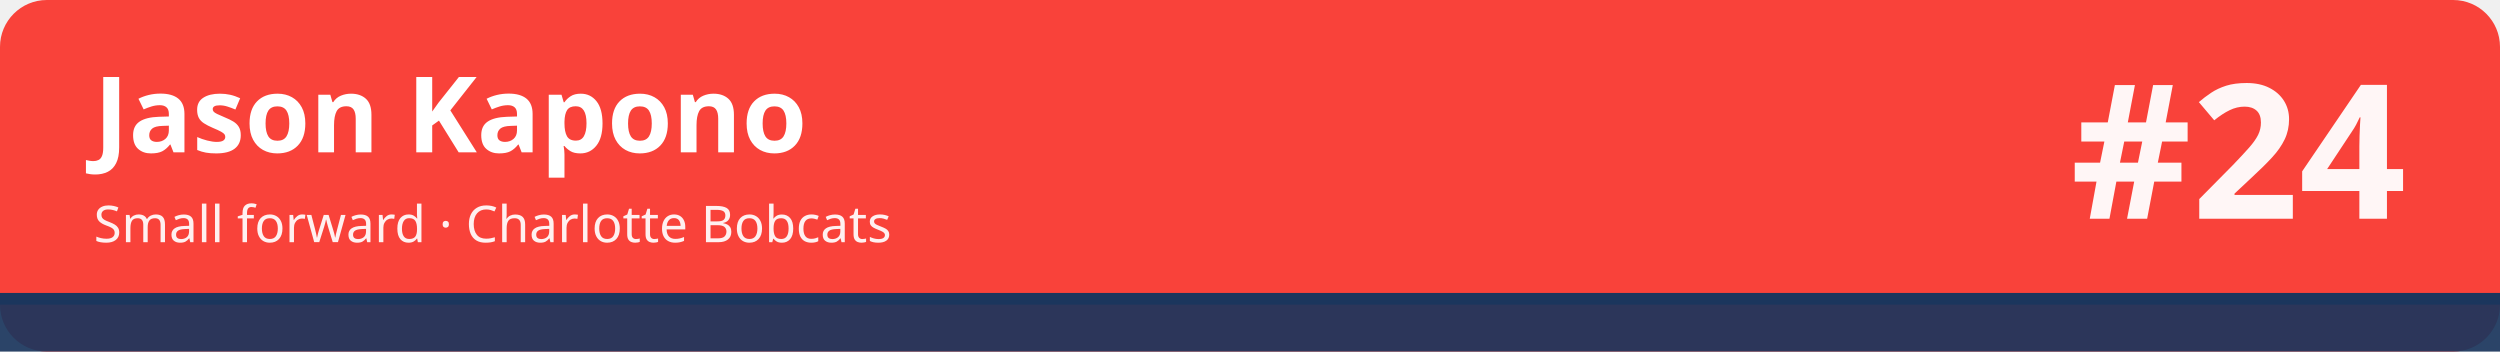
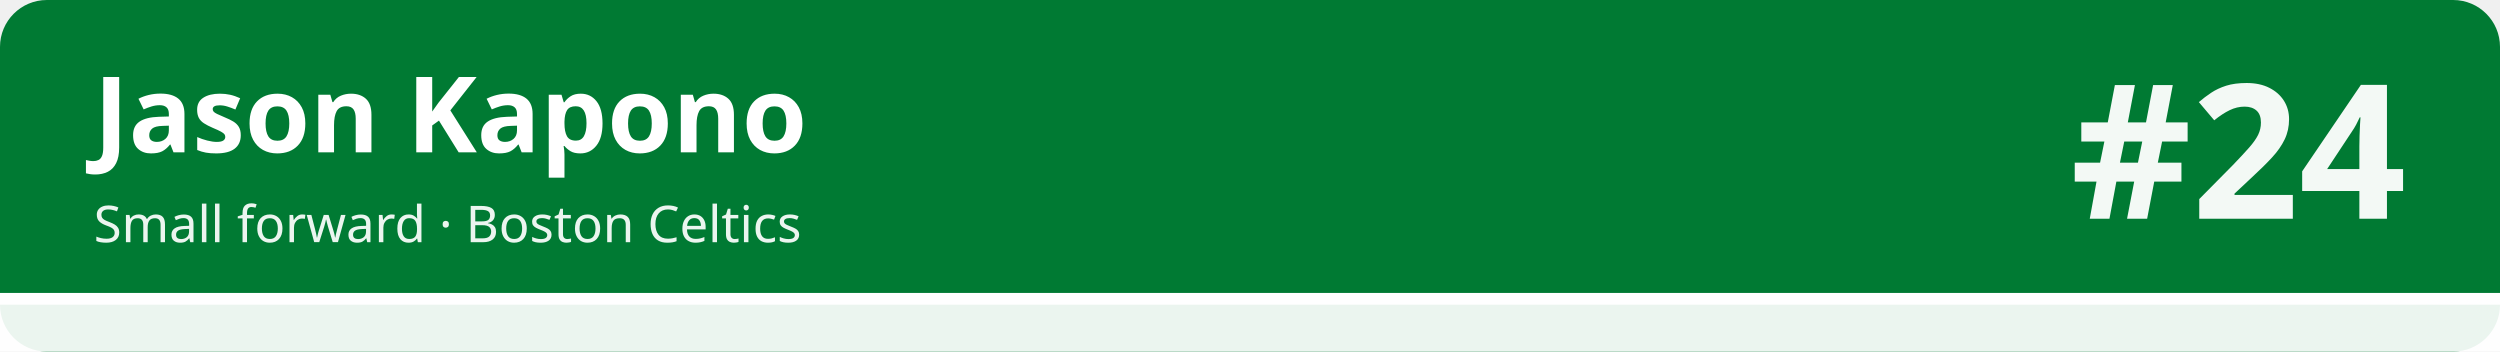
<svg xmlns="http://www.w3.org/2000/svg" width="1280" height="180" viewBox="0 0 1280 180" role="img" aria-labelledby="t d">
-   <rect width="1280" height="180" rx="24" fill="#f9423a" />
-   <rect x="0" y="150" width="1280" height="30" fill="#1b365d" fill-opacity=".92" />
-   <rect x="0" y="150" width="1280" height="6" fill="#1b365d" />
+   <rect width="1280" height="180" rx="24" fill="#007a33" />
+   <rect x="0" y="150" width="1280" height="30" fill="#ffffff" fill-opacity=".92" />
+   <rect x="0" y="150" width="1280" height="6" fill="#ffffff" />
  <text x="48" y="78" font-family="sans-serif" font-size="54" font-weight="700" fill="#ffffff">Jason Kapono</text>
-   <text x="48" y="124" font-family="sans-serif" font-size="26" fill="#ffffff" fill-opacity=".92">Small forward · Charlotte Bobcats</text>
+   <text x="48" y="124" font-family="sans-serif" font-size="26" fill="#ffffff" fill-opacity=".92">Small forward · Boston Celtics</text>
  <text x="1232" y="112" font-family="sans-serif" font-size="96" font-weight="800" fill="#ffffff" fill-opacity=".95" text-anchor="end">#24</text>
</svg>
